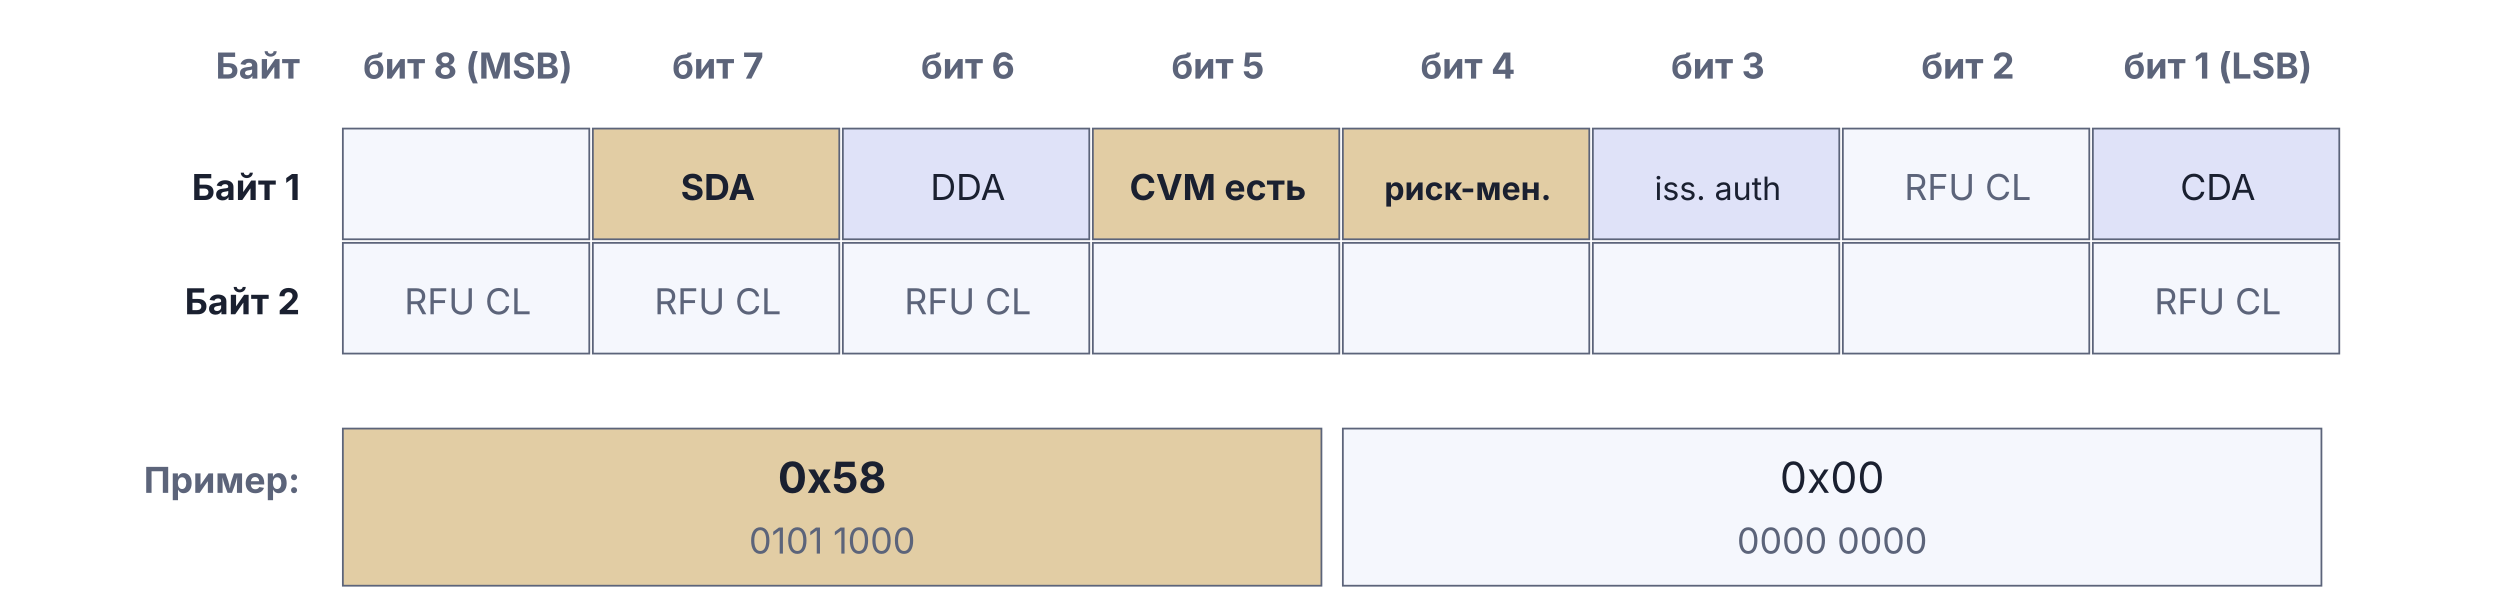
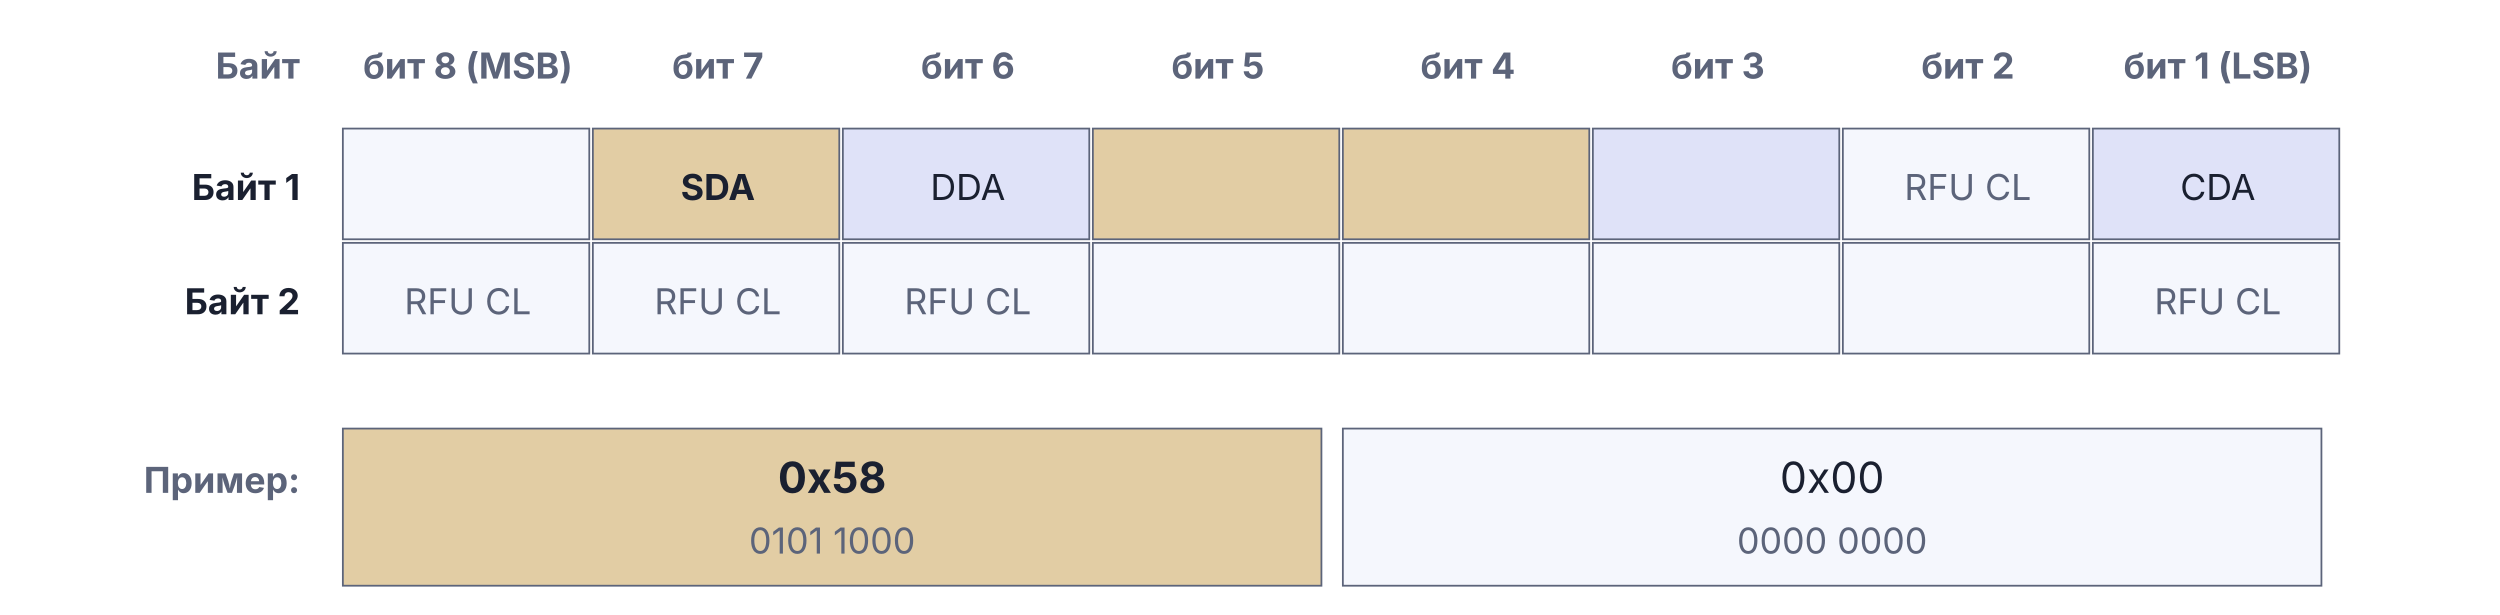
<svg xmlns="http://www.w3.org/2000/svg" viewBox="0 0 700 172" width="700" height="172">
  <text x="84" y="22" text-anchor="end" font-family="Inter, -apple-system, BlinkMacSystemFont, 'Helvetica Neue', Arial, sans-serif" font-size="10" font-weight="bold" fill="#5C647A">Байт</text>
  <text x="131.0" y="22" text-anchor="middle" font-family="Inter, -apple-system, BlinkMacSystemFont, 'Helvetica Neue', Arial, sans-serif" font-size="10" font-weight="bold" fill="#5C647A">бит 8 (MSB)</text>
  <text x="201.0" y="22" text-anchor="middle" font-family="Inter, -apple-system, BlinkMacSystemFont, 'Helvetica Neue', Arial, sans-serif" font-size="10" font-weight="bold" fill="#5C647A">бит 7</text>
  <text x="271.0" y="22" text-anchor="middle" font-family="Inter, -apple-system, BlinkMacSystemFont, 'Helvetica Neue', Arial, sans-serif" font-size="10" font-weight="bold" fill="#5C647A">бит 6</text>
  <text x="341.0" y="22" text-anchor="middle" font-family="Inter, -apple-system, BlinkMacSystemFont, 'Helvetica Neue', Arial, sans-serif" font-size="10" font-weight="bold" fill="#5C647A">бит 5</text>
  <text x="411.0" y="22" text-anchor="middle" font-family="Inter, -apple-system, BlinkMacSystemFont, 'Helvetica Neue', Arial, sans-serif" font-size="10" font-weight="bold" fill="#5C647A">бит 4</text>
  <text x="481.0" y="22" text-anchor="middle" font-family="Inter, -apple-system, BlinkMacSystemFont, 'Helvetica Neue', Arial, sans-serif" font-size="10" font-weight="bold" fill="#5C647A">бит 3</text>
  <text x="551.0" y="22" text-anchor="middle" font-family="Inter, -apple-system, BlinkMacSystemFont, 'Helvetica Neue', Arial, sans-serif" font-size="10" font-weight="bold" fill="#5C647A">бит 2</text>
  <text x="621.0" y="22" text-anchor="middle" font-family="Inter, -apple-system, BlinkMacSystemFont, 'Helvetica Neue', Arial, sans-serif" font-size="10" font-weight="bold" fill="#5C647A">бит 1 (LSB)</text>
  <text x="84" y="56" text-anchor="end" font-family="Inter, -apple-system, BlinkMacSystemFont, 'Helvetica Neue', Arial, sans-serif" font-size="10" font-weight="bold" fill="#1A2030">Байт 1</text>
  <rect x="96" y="36" width="69" height="31" fill="#F5F7FD" fill-opacity="1.0" stroke="#5C647A" stroke-width="0.5" />
  <rect x="166" y="36" width="69" height="31" fill="#B8821C" fill-opacity="0.4" stroke="#5C647A" stroke-width="0.5" />
  <text x="201.0" y="56" text-anchor="middle" font-family="Inter, -apple-system, BlinkMacSystemFont, 'Helvetica Neue', Arial, sans-serif" font-size="10" font-weight="bold" fill="#1A2030">SDA</text>
  <rect x="236" y="36" width="69" height="31" fill="#4E63D9" fill-opacity="0.18" stroke="#5C647A" stroke-width="0.5" />
  <text x="271.0" y="56" text-anchor="middle" font-family="Inter, -apple-system, BlinkMacSystemFont, 'Helvetica Neue', Arial, sans-serif" font-size="10" font-weight="normal" fill="#1A2030">DDA</text>
  <rect x="306" y="36" width="69" height="31" fill="#B8821C" fill-opacity="0.4" stroke="#5C647A" stroke-width="0.5" />
-   <text x="341.0" y="56" text-anchor="middle" font-family="Inter, -apple-system, BlinkMacSystemFont, 'Helvetica Neue', Arial, sans-serif" font-size="10" font-weight="bold" fill="#1A2030">CVM есть</text>
  <rect x="376" y="36" width="69" height="31" fill="#B8821C" fill-opacity="0.4" stroke="#5C647A" stroke-width="0.5" />
-   <text x="411.0" y="56" text-anchor="middle" font-family="Inter, -apple-system, BlinkMacSystemFont, 'Helvetica Neue', Arial, sans-serif" font-size="9" font-weight="bold" fill="#1A2030">риск-мен.</text>
  <rect x="446" y="36" width="69" height="31" fill="#4E63D9" fill-opacity="0.18" stroke="#5C647A" stroke-width="0.5" />
-   <text x="481.0" y="56" text-anchor="middle" font-family="Inter, -apple-system, BlinkMacSystemFont, 'Helvetica Neue', Arial, sans-serif" font-size="9" font-weight="normal" fill="#1A2030">iss. auth</text>
  <rect x="516" y="36" width="69" height="31" fill="#F5F7FD" fill-opacity="1.0" stroke="#5C647A" stroke-width="0.5" />
  <text x="551.0" y="56" text-anchor="middle" font-family="Inter, -apple-system, BlinkMacSystemFont, 'Helvetica Neue', Arial, sans-serif" font-size="10" font-weight="normal" fill="#5C647A">RFU CL</text>
  <rect x="586" y="36" width="69" height="31" fill="#4E63D9" fill-opacity="0.18" stroke="#5C647A" stroke-width="0.5" />
  <text x="621.0" y="56" text-anchor="middle" font-family="Inter, -apple-system, BlinkMacSystemFont, 'Helvetica Neue', Arial, sans-serif" font-size="10" font-weight="normal" fill="#1A2030">CDA</text>
  <text x="84" y="88" text-anchor="end" font-family="Inter, -apple-system, BlinkMacSystemFont, 'Helvetica Neue', Arial, sans-serif" font-size="10" font-weight="bold" fill="#1A2030">Байт 2</text>
  <rect x="96" y="68" width="69" height="31" fill="#F5F7FD" fill-opacity="1.0" stroke="#5C647A" stroke-width="0.5" />
  <text x="131.0" y="88" text-anchor="middle" font-family="Inter, -apple-system, BlinkMacSystemFont, 'Helvetica Neue', Arial, sans-serif" font-size="10" font-weight="normal" fill="#5C647A">RFU CL</text>
  <rect x="166" y="68" width="69" height="31" fill="#F5F7FD" fill-opacity="1.0" stroke="#5C647A" stroke-width="0.5" />
  <text x="201.0" y="88" text-anchor="middle" font-family="Inter, -apple-system, BlinkMacSystemFont, 'Helvetica Neue', Arial, sans-serif" font-size="10" font-weight="normal" fill="#5C647A">RFU CL</text>
  <rect x="236" y="68" width="69" height="31" fill="#F5F7FD" fill-opacity="1.0" stroke="#5C647A" stroke-width="0.5" />
  <text x="271.0" y="88" text-anchor="middle" font-family="Inter, -apple-system, BlinkMacSystemFont, 'Helvetica Neue', Arial, sans-serif" font-size="10" font-weight="normal" fill="#5C647A">RFU CL</text>
  <rect x="306" y="68" width="69" height="31" fill="#F5F7FD" fill-opacity="1.0" stroke="#5C647A" stroke-width="0.5" />
  <rect x="376" y="68" width="69" height="31" fill="#F5F7FD" fill-opacity="1.0" stroke="#5C647A" stroke-width="0.5" />
  <rect x="446" y="68" width="69" height="31" fill="#F5F7FD" fill-opacity="1.0" stroke="#5C647A" stroke-width="0.5" />
  <rect x="516" y="68" width="69" height="31" fill="#F5F7FD" fill-opacity="1.0" stroke="#5C647A" stroke-width="0.5" />
  <rect x="586" y="68" width="69" height="31" fill="#F5F7FD" fill-opacity="1.0" stroke="#5C647A" stroke-width="0.5" />
  <text x="621.0" y="88" text-anchor="middle" font-family="Inter, -apple-system, BlinkMacSystemFont, 'Helvetica Neue', Arial, sans-serif" font-size="10" font-weight="normal" fill="#5C647A">RFU CL</text>
  <text x="84" y="138" text-anchor="end" font-family="Inter, -apple-system, BlinkMacSystemFont, 'Helvetica Neue', Arial, sans-serif" font-size="10" font-weight="bold" fill="#5C647A">Пример:</text>
  <rect x="96.0" y="120" width="274.0" height="44" fill="#B8821C" fill-opacity="0.4" stroke="#5C647A" stroke-width="0.5" />
  <text x="233.0" y="138" text-anchor="middle" font-family="Inter, -apple-system, BlinkMacSystemFont, 'Helvetica Neue', Arial, sans-serif" font-size="12" font-weight="bold" fill="#1A2030">0x58</text>
  <text x="233.0" y="155" text-anchor="middle" font-family="Inter, -apple-system, BlinkMacSystemFont, 'Helvetica Neue', Arial, sans-serif" font-size="10" font-weight="normal" fill="#5C647A">0101 1000</text>
  <rect x="376.0" y="120" width="274.0" height="44" fill="#F5F7FD" fill-opacity="1.0" stroke="#5C647A" stroke-width="0.5" />
  <text x="513.0" y="138" text-anchor="middle" font-family="Inter, -apple-system, BlinkMacSystemFont, 'Helvetica Neue', Arial, sans-serif" font-size="12" font-weight="normal" fill="#1A2030">0x00</text>
  <text x="513.0" y="155" text-anchor="middle" font-family="Inter, -apple-system, BlinkMacSystemFont, 'Helvetica Neue', Arial, sans-serif" font-size="10" font-weight="normal" fill="#5C647A">0000 0000</text>
</svg>
